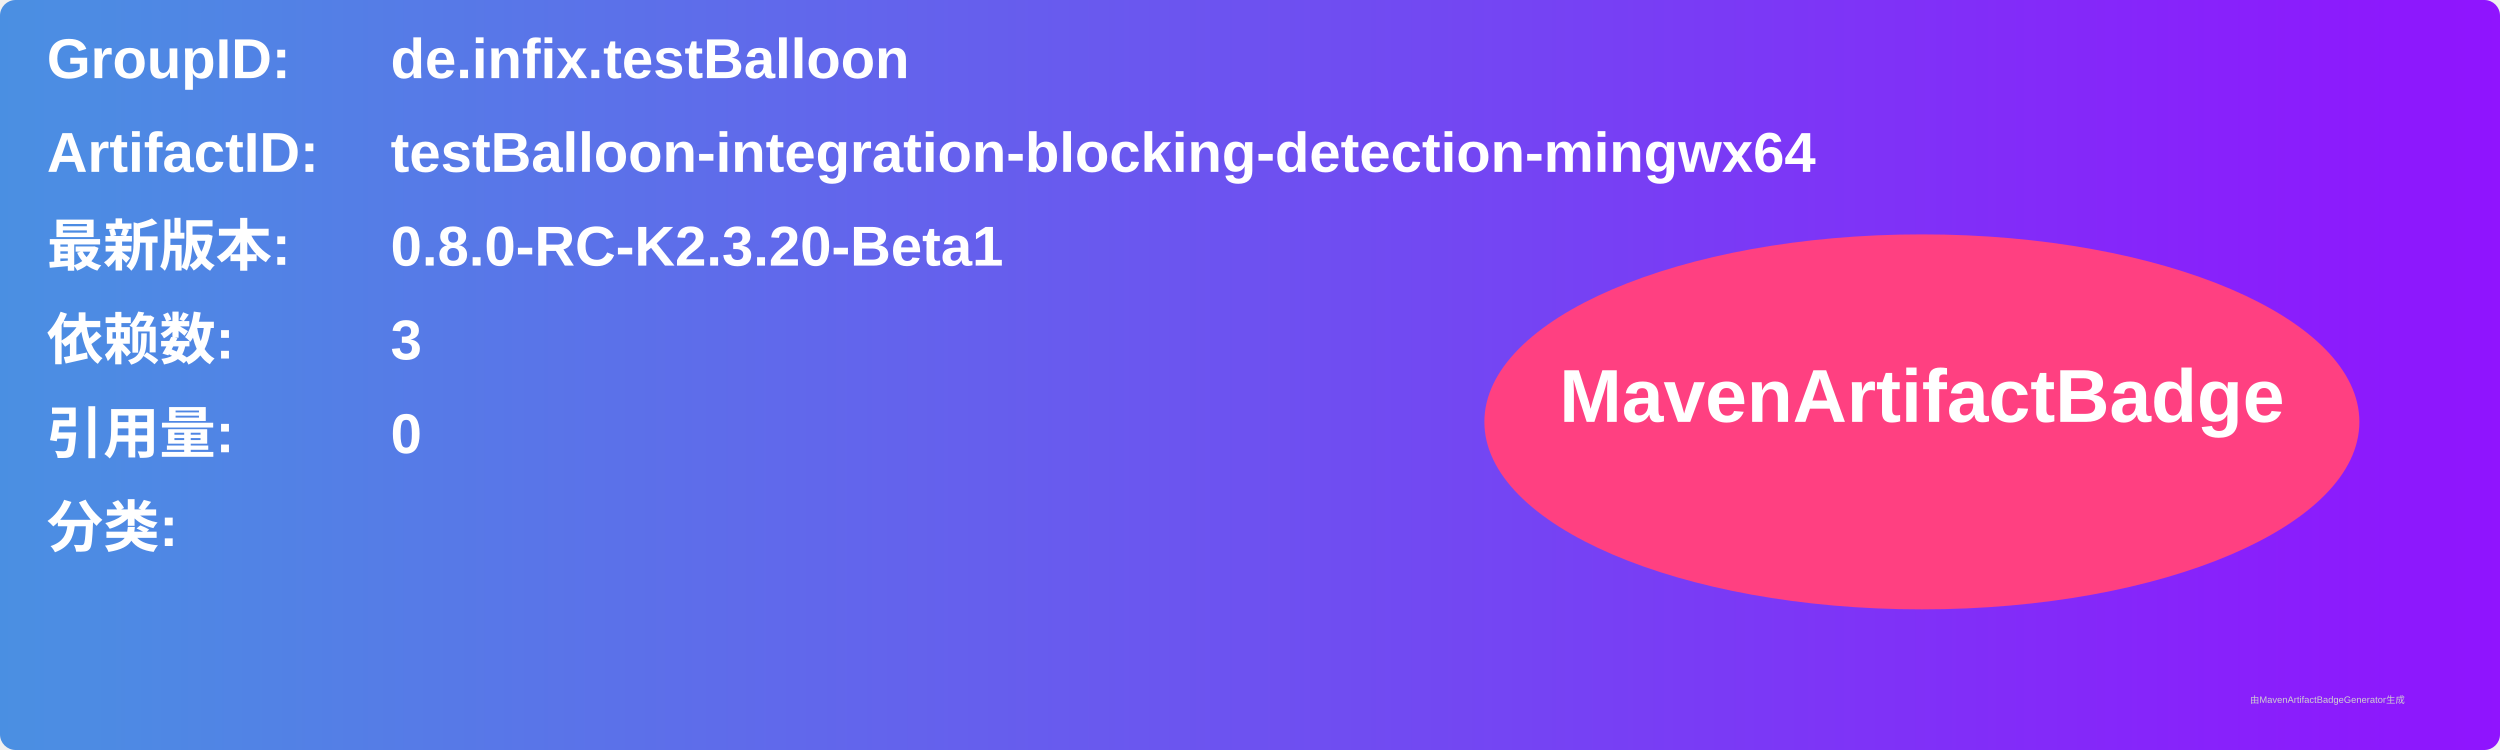
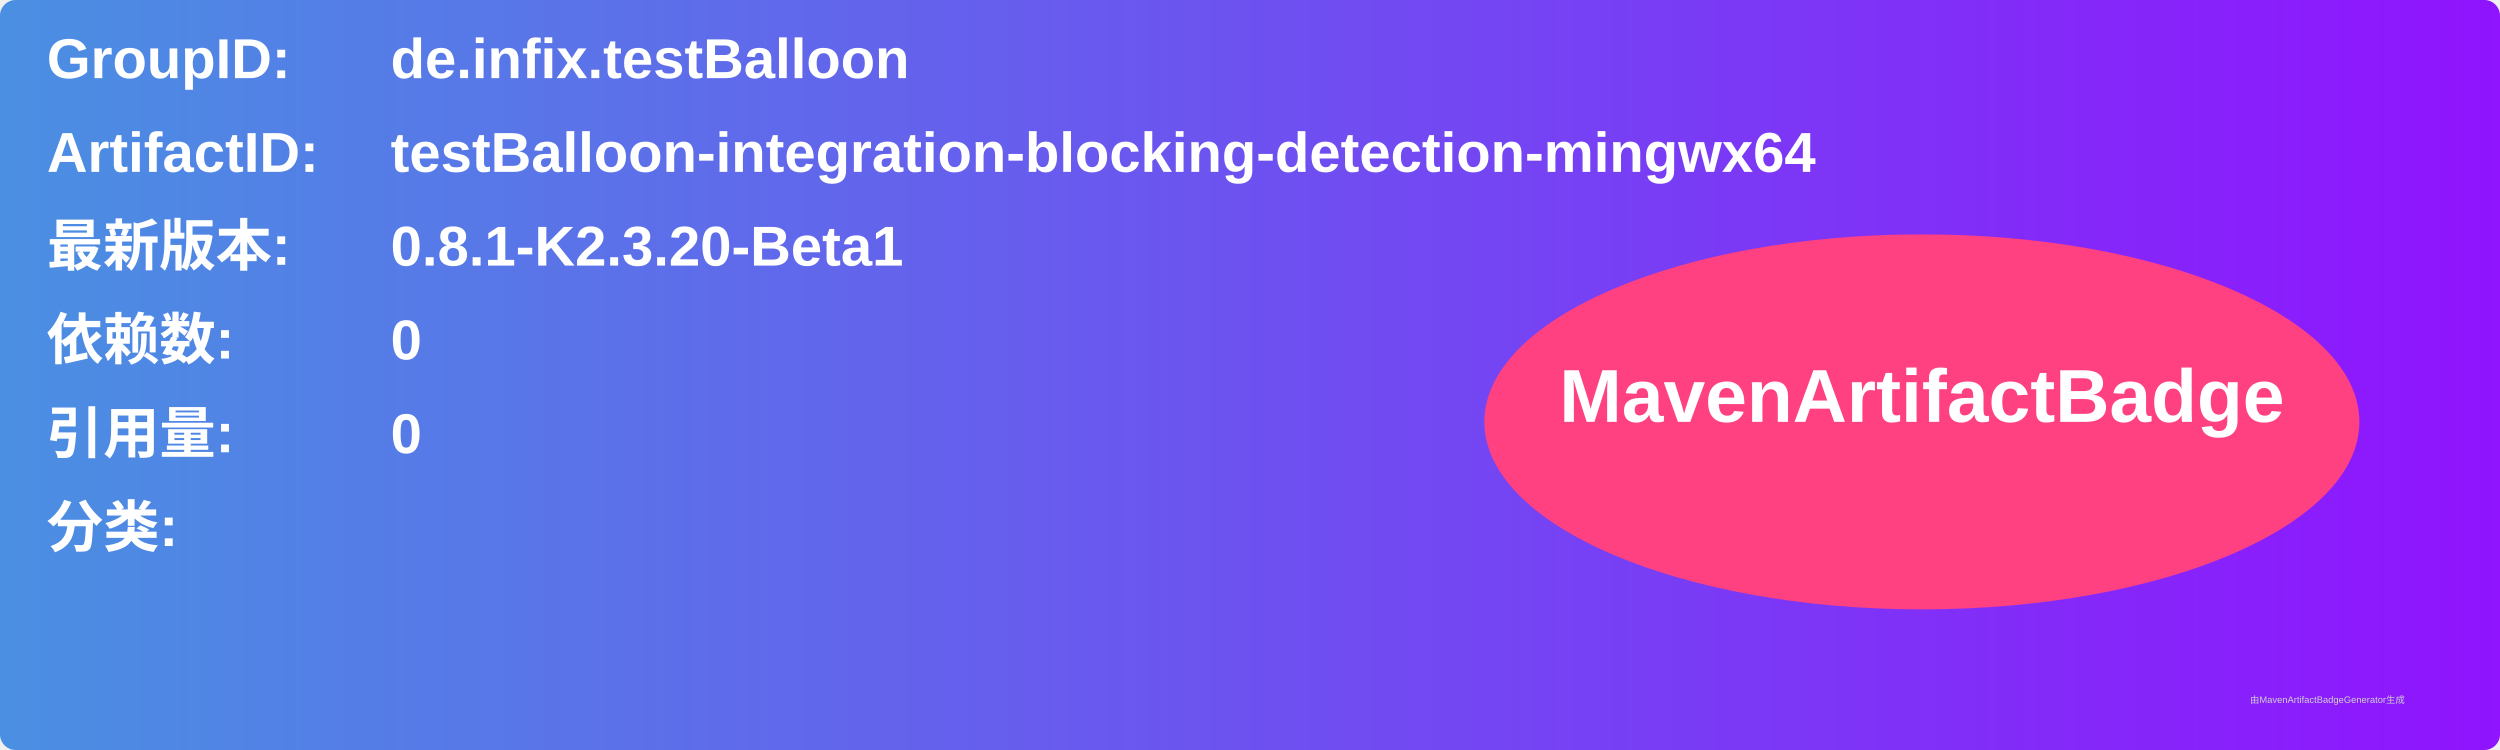
<svg xmlns="http://www.w3.org/2000/svg" width="800" height="240" viewBox="0 0 800 240">
  <linearGradient id="grad" x1="0%" y1="0%" x2="100%" y2="0%">
    <stop offset="0%" stop-color="#4a90e2" />
    <stop offset="100%" stop-color="#9013fe" />
  </linearGradient>
  <rect width="100%" height="100%" rx="5" ry="5" fill="url(#grad)" />
  <g transform="translate(15, 15)">
    <text x="0" y="10" font-family="Arial" font-size="18" fill="white" font-weight="bold" width="260">GroupID:</text>
    <text x="110" y="10" font-family="Arial" font-size="18" fill="white" font-weight="bold" width="460">de.infix.testBalloon</text>
    <text x="0" y="40" font-family="Arial" font-size="18" fill="white" font-weight="bold" width="260">ArtifactID:</text>
    <text x="110" y="40" font-family="Arial" font-size="18" fill="white" font-weight="bold" width="460">testBalloon-integration-blocking-detection-mingwx64</text>
    <text x="0" y="70" font-family="Arial" font-size="18" fill="white" font-weight="bold">最新版本:</text>
    <text x="110" y="70" font-family="Arial" font-size="18" fill="white" font-weight="bold">
-       <tspan font-weight="bold">0.8.0-RC-K2.3.20-Beta1</tspan>
+       <tspan font-weight="bold">0.8.1-K2.3.20-Beta1</tspan>
    </text>
    <text x="0" y="100" font-family="Arial" font-size="18" fill="white" font-weight="bold">依赖数: </text>
    <text x="110" y="100" font-family="Arial" font-size="18" fill="white">
-       <tspan font-weight="bold">3</tspan>
+       <tspan font-weight="bold">0</tspan>
    </text>
    <text x="0" y="130" font-family="Arial" font-size="18" fill="white" font-weight="bold">引用量: </text>
    <text x="110" y="130" font-family="Arial" font-size="18" fill="white">
      <tspan font-weight="bold">0</tspan>
    </text>
    <text x="0" y="160" font-family="Arial" font-size="18" fill="white" font-weight="bold">分类:</text>
    <text x="10" y="190" font-family="Arial" font-size="10" fill="white">
      <tspan font-weight="bold" />
    </text>
    <ellipse cx="600" cy="120" rx="140" ry="60" fill="#ff4081" />
    <text x="600" y="120" text-anchor="middle" font-family="Arial" font-size="24" fill="white" font-weight="bold">MavenArtifactBadge</text>
  </g>
  <text x="720" y="225" font-family="Arial" font-size="3" fill="#d0d0d0">由MavenArtifactBadgeGenerator生成</text>
</svg>
